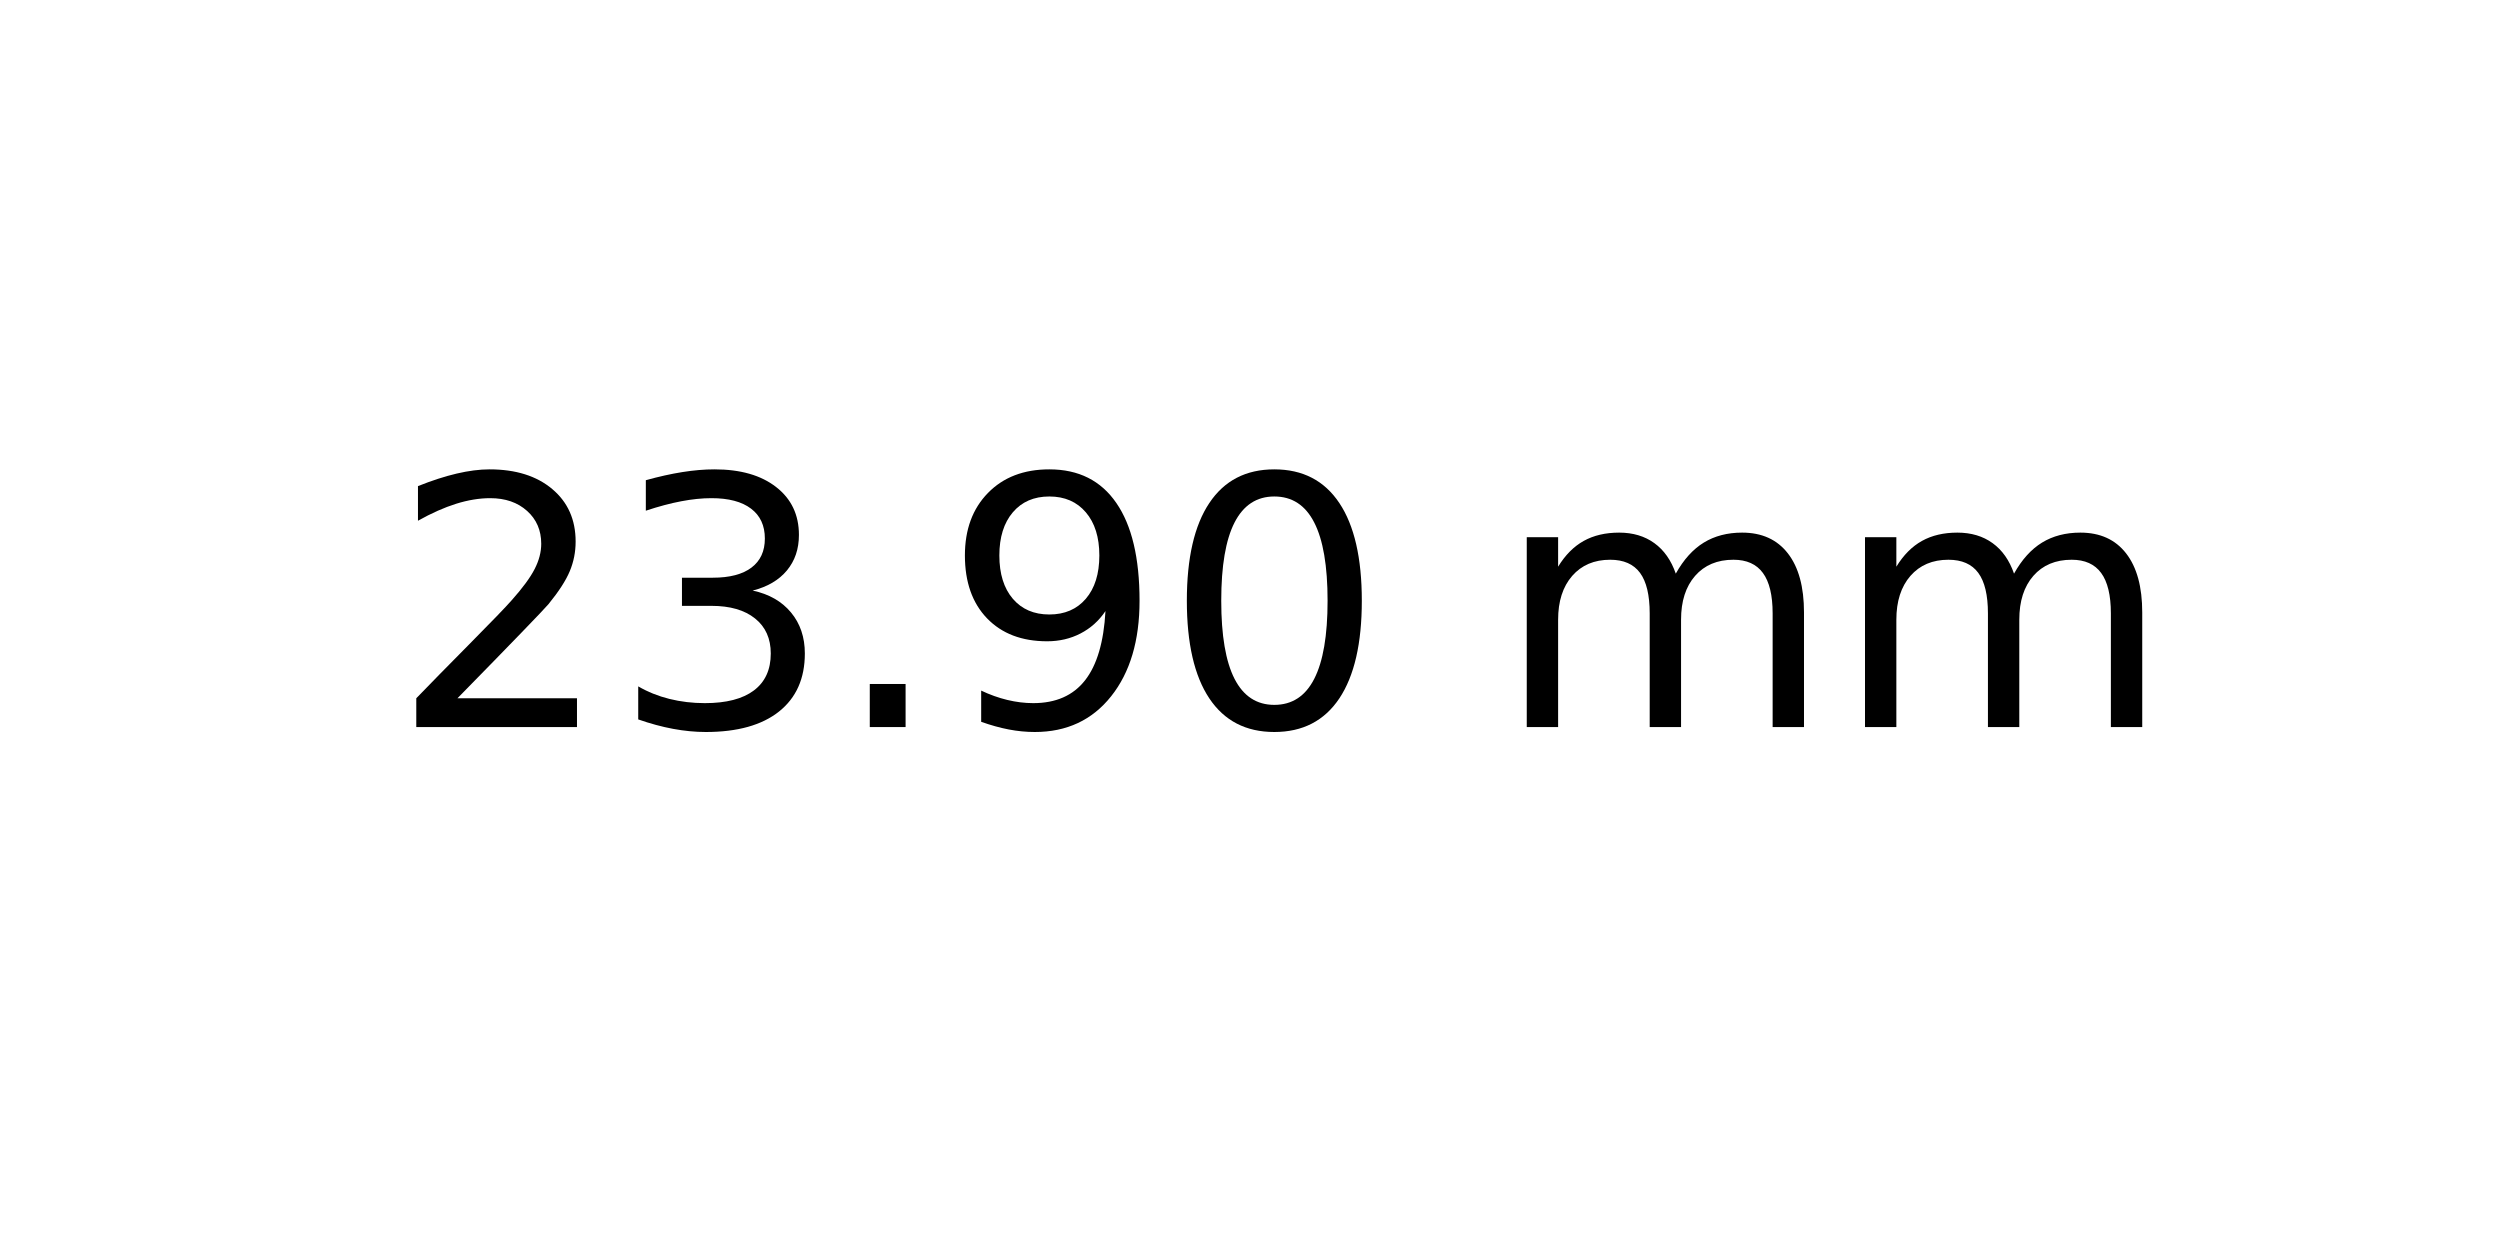
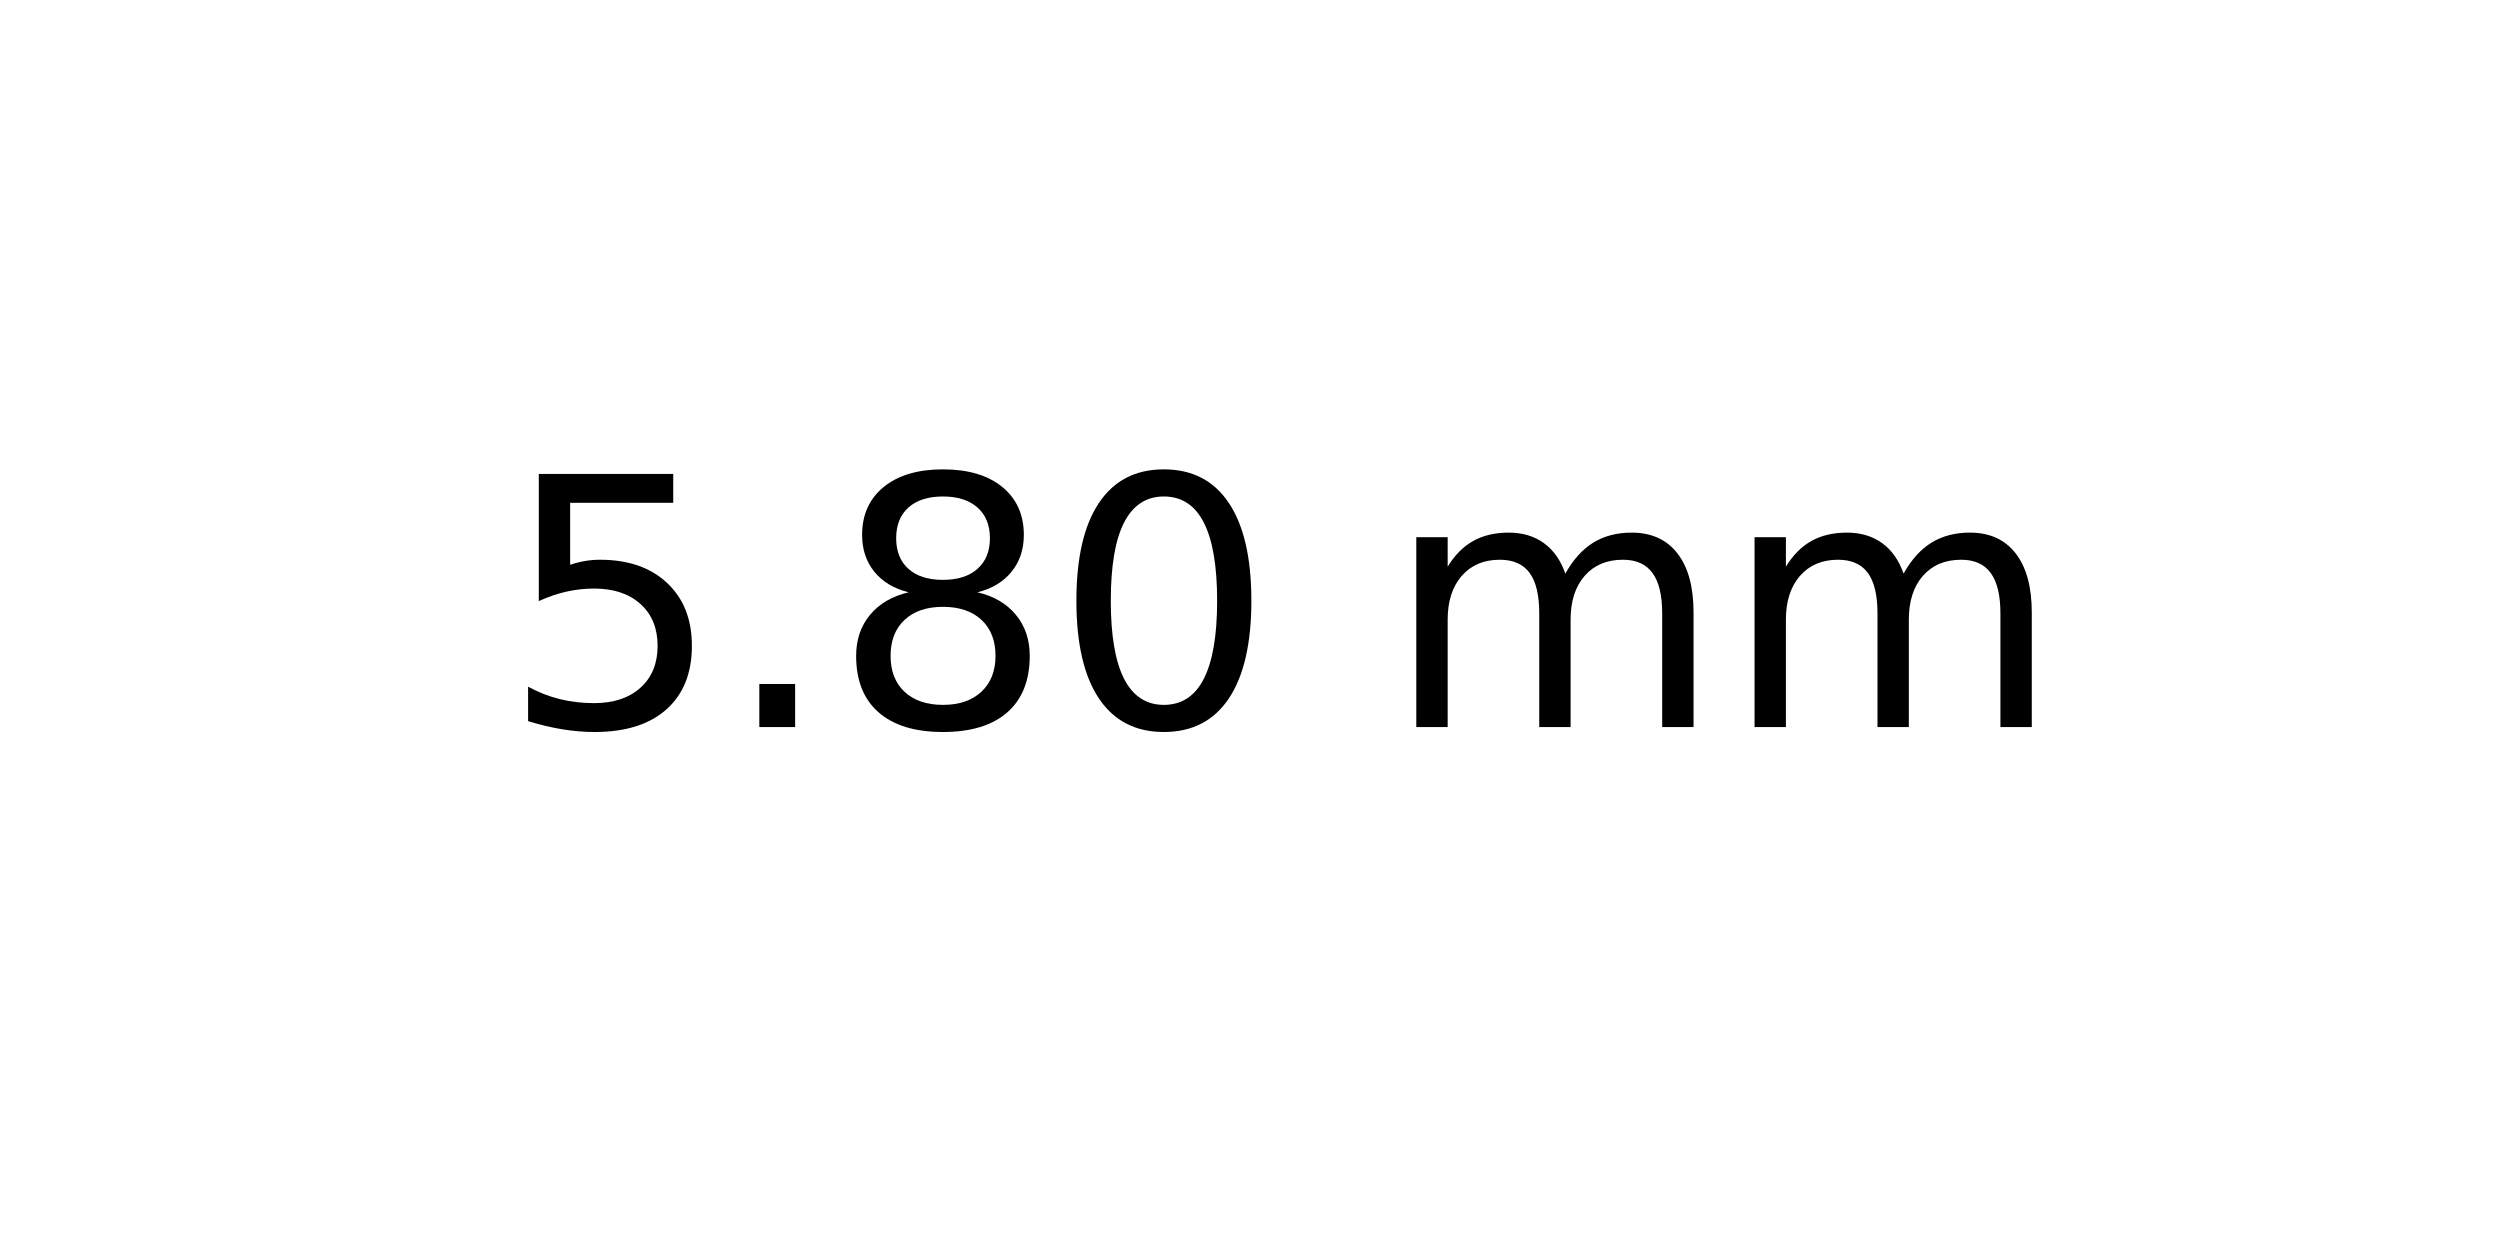
<svg xmlns="http://www.w3.org/2000/svg" xmlns:xlink="http://www.w3.org/1999/xlink" width="72pt" height="36pt" viewBox="0 0 72 36" version="1.1">
  <defs>
    <style type="text/css">*{stroke-linejoin: round; stroke-linecap: butt}</style>
  </defs>
  <g id="figure_1">
    <g id="axes_1">
      <g id="text_1">
-         <g transform="translate(11.25625 20.93937) scale(0.1 -0.1)">
+         <g transform="translate(14.4375 20.93937) scale(0.1 -0.1)">
          <defs>
-             <path id="DejaVuSans-32" d="M 1228 531  L 3431 531  L 3431 0  L 469 0  L 469 531  Q 828 903 1448 1529  Q 2069 2156 2228 2338  Q 2531 2678 2651 2914  Q 2772 3150 2772 3378  Q 2772 3750 2511 3984  Q 2250 4219 1831 4219  Q 1534 4219 1204 4116  Q 875 4013 500 3803  L 500 4441  Q 881 4594 1212 4672  Q 1544 4750 1819 4750  Q 2544 4750 2975 4387  Q 3406 4025 3406 3419  Q 3406 3131 3298 2873  Q 3191 2616 2906 2266  Q 2828 2175 2409 1742  Q 1991 1309 1228 531  z " transform="scale(0.015625)" />
-             <path id="DejaVuSans-33" d="M 2597 2516  Q 3050 2419 3304 2112  Q 3559 1806 3559 1356  Q 3559 666 3084 287  Q 2609 -91 1734 -91  Q 1441 -91 1130 -33  Q 819 25 488 141  L 488 750  Q 750 597 1062 519  Q 1375 441 1716 441  Q 2309 441 2620 675  Q 2931 909 2931 1356  Q 2931 1769 2642 2001  Q 2353 2234 1838 2234  L 1294 2234  L 1294 2753  L 1863 2753  Q 2328 2753 2575 2939  Q 2822 3125 2822 3475  Q 2822 3834 2567 4026  Q 2313 4219 1838 4219  Q 1578 4219 1281 4162  Q 984 4106 628 3988  L 628 4550  Q 988 4650 1302 4700  Q 1616 4750 1894 4750  Q 2613 4750 3031 4423  Q 3450 4097 3450 3541  Q 3450 3153 3228 2886  Q 3006 2619 2597 2516  z " transform="scale(0.015625)" />
+             <path id="DejaVuSans-35" d="M 691 4666  L 3169 4666  L 3169 4134  L 1269 4134  L 1269 2991  Q 1406 3038 1543 3061  Q 1681 3084 1819 3084  Q 2600 3084 3056 2656  Q 3513 2228 3513 1497  Q 3513 744 3044 326  Q 2575 -91 1722 -91  Q 1428 -91 1123 -41  Q 819 9 494 109  L 494 744  Q 775 591 1075 516  Q 1375 441 1709 441  Q 2250 441 2565 725  Q 2881 1009 2881 1497  Q 2881 1984 2565 2268  Q 2250 2553 1709 2553  Q 1456 2553 1204 2497  Q 953 2441 691 2322  L 691 4666  z " transform="scale(0.015625)" />
            <path id="DejaVuSans-2e" d="M 684 794  L 1344 794  L 1344 0  L 684 0  L 684 794  z " transform="scale(0.015625)" />
-             <path id="DejaVuSans-39" d="M 703 97  L 703 672  Q 941 559 1184 500  Q 1428 441 1663 441  Q 2288 441 2617 861  Q 2947 1281 2994 2138  Q 2813 1869 2534 1725  Q 2256 1581 1919 1581  Q 1219 1581 811 2004  Q 403 2428 403 3163  Q 403 3881 828 4315  Q 1253 4750 1959 4750  Q 2769 4750 3195 4129  Q 3622 3509 3622 2328  Q 3622 1225 3098 567  Q 2575 -91 1691 -91  Q 1453 -91 1209 -44  Q 966 3 703 97  z M 1959 2075  Q 2384 2075 2632 2365  Q 2881 2656 2881 3163  Q 2881 3666 2632 3958  Q 2384 4250 1959 4250  Q 1534 4250 1286 3958  Q 1038 3666 1038 3163  Q 1038 2656 1286 2365  Q 1534 2075 1959 2075  z " transform="scale(0.015625)" />
+             <path id="DejaVuSans-38" d="M 2034 2216  Q 1584 2216 1326 1975  Q 1069 1734 1069 1313  Q 1069 891 1326 650  Q 1584 409 2034 409  Q 2484 409 2743 651  Q 3003 894 3003 1313  Q 3003 1734 2745 1975  Q 2488 2216 2034 2216  z M 1403 2484  Q 997 2584 770 2862  Q 544 3141 544 3541  Q 544 4100 942 4425  Q 1341 4750 2034 4750  Q 2731 4750 3128 4425  Q 3525 4100 3525 3541  Q 3525 3141 3298 2862  Q 3072 2584 2669 2484  Q 3125 2378 3379 2068  Q 3634 1759 3634 1313  Q 3634 634 3220 271  Q 2806 -91 2034 -91  Q 1263 -91 848 271  Q 434 634 434 1313  Q 434 1759 690 2068  Q 947 2378 1403 2484  z M 1172 3481  Q 1172 3119 1398 2916  Q 1625 2713 2034 2713  Q 2441 2713 2670 2916  Q 2900 3119 2900 3481  Q 2900 3844 2670 4047  Q 2441 4250 2034 4250  Q 1625 4250 1398 4047  Q 1172 3844 1172 3481  z " transform="scale(0.015625)" />
            <path id="DejaVuSans-30" d="M 2034 4250  Q 1547 4250 1301 3770  Q 1056 3291 1056 2328  Q 1056 1369 1301 889  Q 1547 409 2034 409  Q 2525 409 2770 889  Q 3016 1369 3016 2328  Q 3016 3291 2770 3770  Q 2525 4250 2034 4250  z M 2034 4750  Q 2819 4750 3233 4129  Q 3647 3509 3647 2328  Q 3647 1150 3233 529  Q 2819 -91 2034 -91  Q 1250 -91 836 529  Q 422 1150 422 2328  Q 422 3509 836 4129  Q 1250 4750 2034 4750  z " transform="scale(0.015625)" />
            <path id="DejaVuSans-20" transform="scale(0.015625)" />
            <path id="DejaVuSans-6d" d="M 3328 2828  Q 3544 3216 3844 3400  Q 4144 3584 4550 3584  Q 5097 3584 5394 3201  Q 5691 2819 5691 2113  L 5691 0  L 5113 0  L 5113 2094  Q 5113 2597 4934 2840  Q 4756 3084 4391 3084  Q 3944 3084 3684 2787  Q 3425 2491 3425 1978  L 3425 0  L 2847 0  L 2847 2094  Q 2847 2600 2669 2842  Q 2491 3084 2119 3084  Q 1678 3084 1418 2786  Q 1159 2488 1159 1978  L 1159 0  L 581 0  L 581 3500  L 1159 3500  L 1159 2956  Q 1356 3278 1631 3431  Q 1906 3584 2284 3584  Q 2666 3584 2933 3390  Q 3200 3197 3328 2828  z " transform="scale(0.015625)" />
          </defs>
-           <use xlink:href="#DejaVuSans-32" />
-           <use xlink:href="#DejaVuSans-33" x="63.623" />
-           <use xlink:href="#DejaVuSans-2e" x="127.246" />
-           <use xlink:href="#DejaVuSans-39" x="159.033" />
-           <use xlink:href="#DejaVuSans-30" x="222.656" />
-           <use xlink:href="#DejaVuSans-20" x="286.279" />
-           <use xlink:href="#DejaVuSans-6d" x="318.066" />
-           <use xlink:href="#DejaVuSans-6d" x="415.479" />
+           <use xlink:href="#DejaVuSans-35" />
+           <use xlink:href="#DejaVuSans-2e" x="63.623" />
+           <use xlink:href="#DejaVuSans-38" x="95.41" />
+           <use xlink:href="#DejaVuSans-30" x="159.033" />
+           <use xlink:href="#DejaVuSans-20" x="222.656" />
+           <use xlink:href="#DejaVuSans-6d" x="254.443" />
+           <use xlink:href="#DejaVuSans-6d" x="351.855" />
        </g>
      </g>
    </g>
  </g>
</svg>
